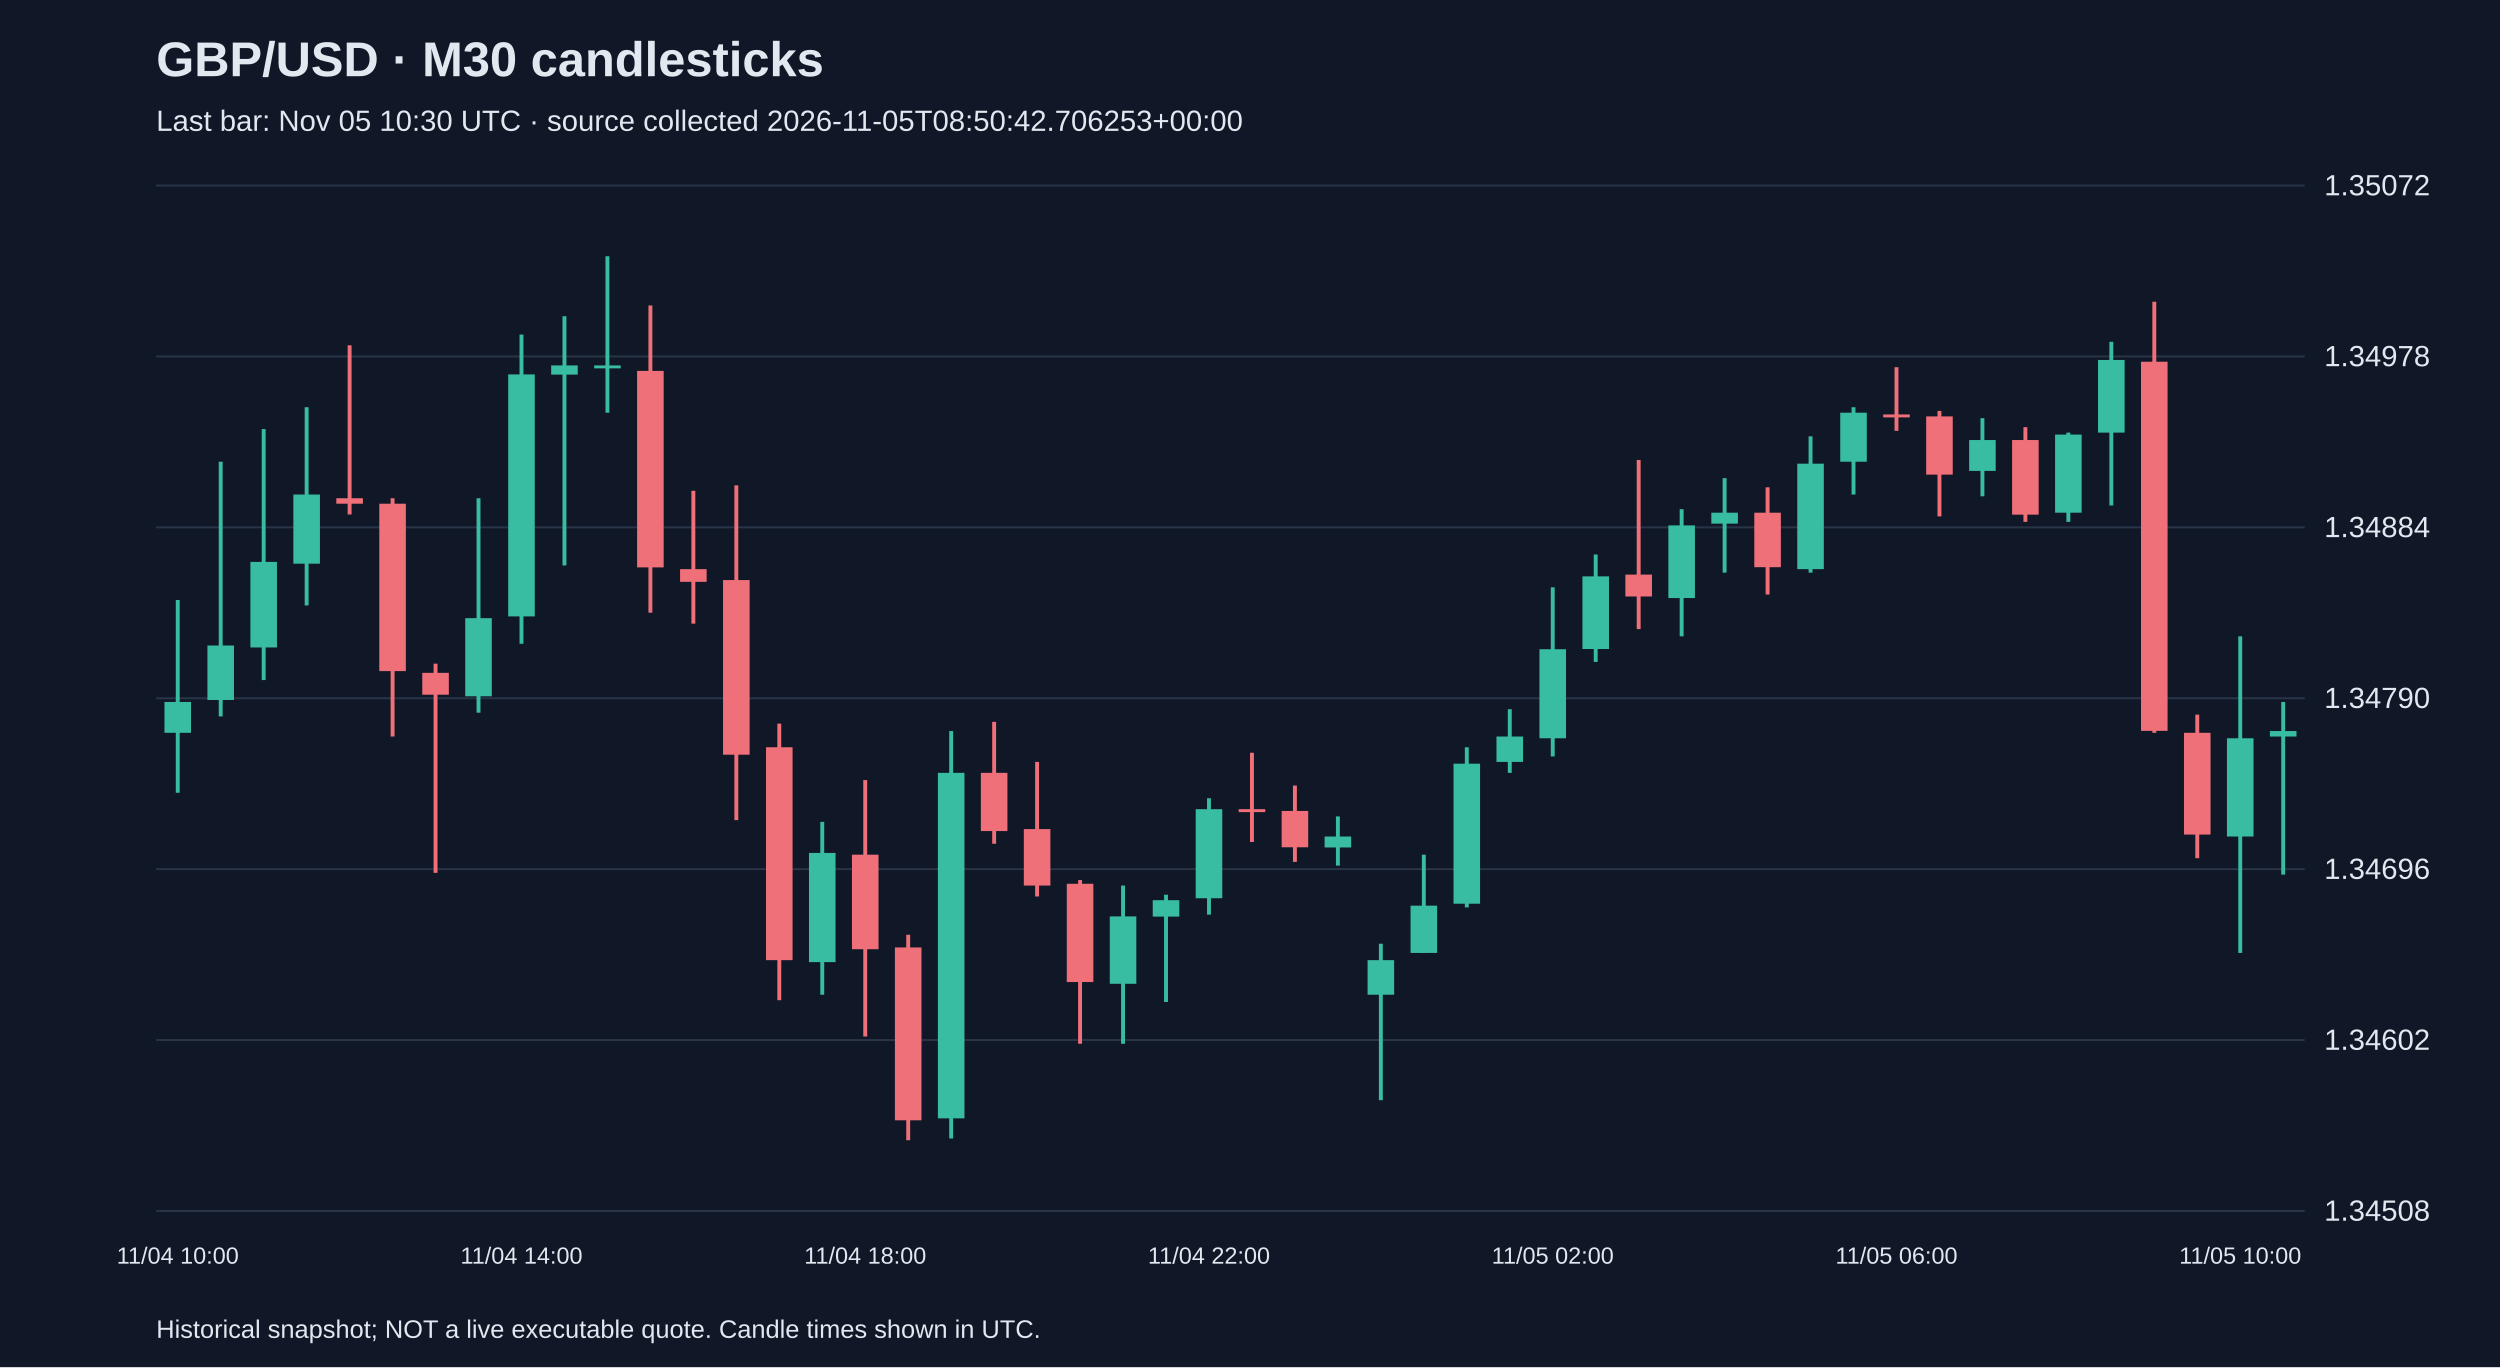
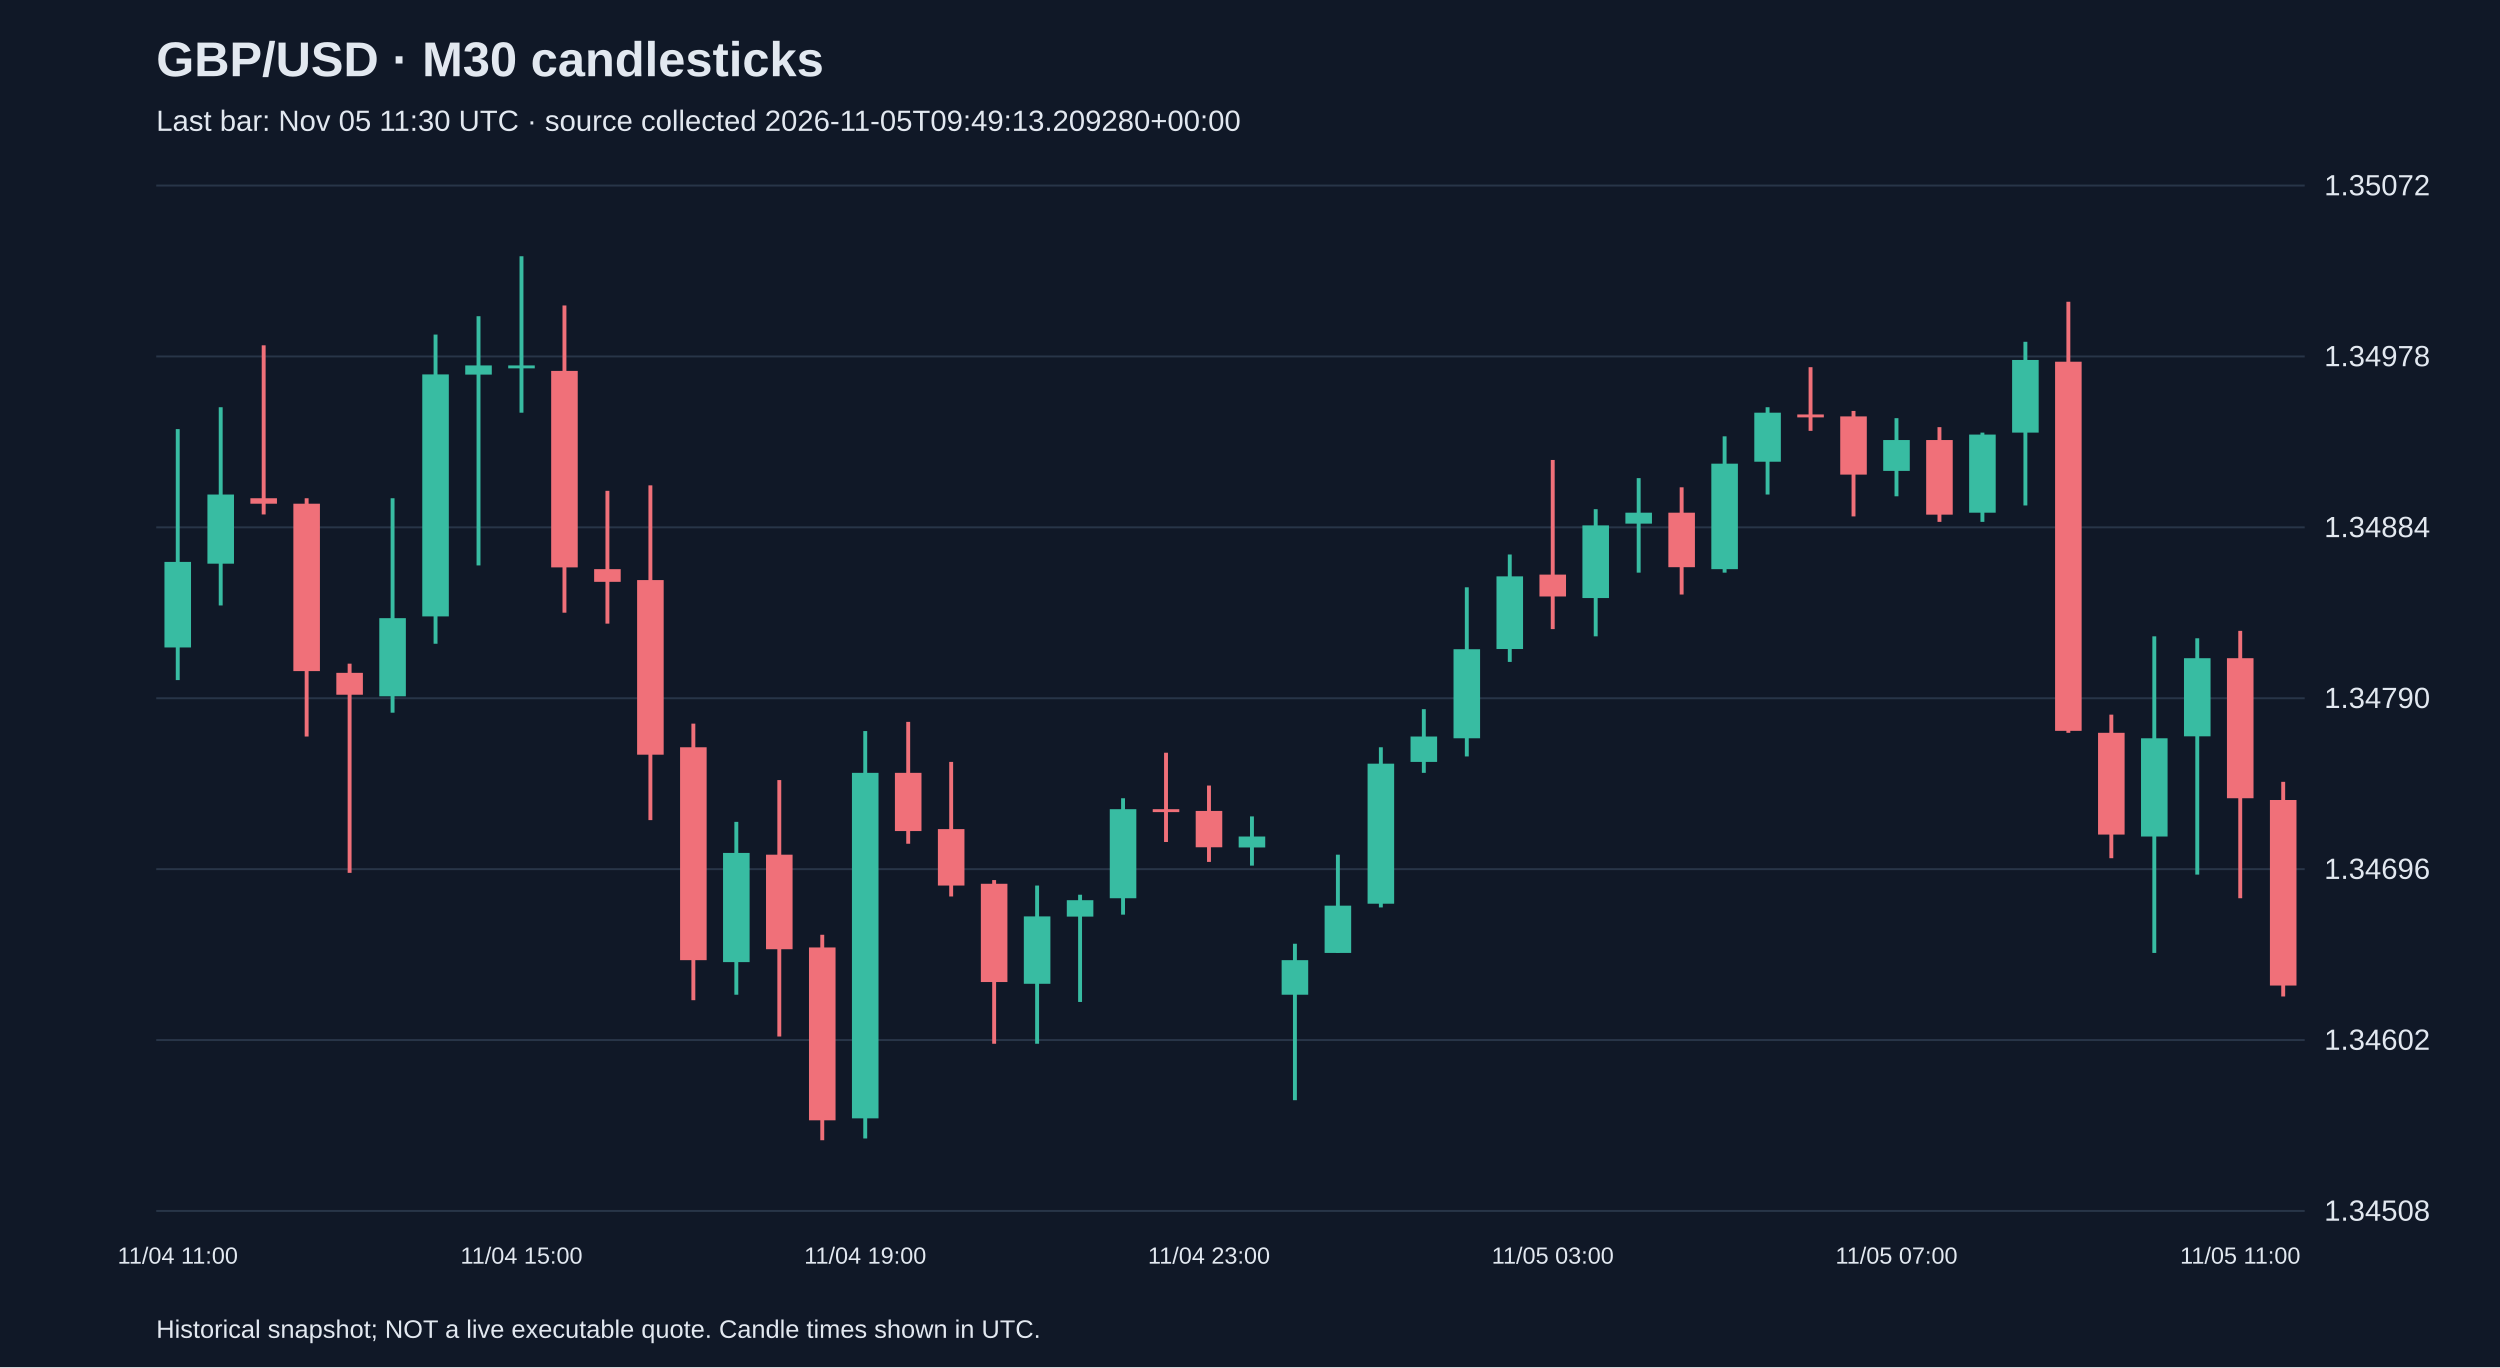
<svg xmlns="http://www.w3.org/2000/svg" viewBox="0 0 1280 700">
  <rect width="100%" height="100%" fill="#101827" />
  <style>text{font-family:Arial,sans-serif;fill:#e2e8f0}</style>
  <text x="80" y="39" font-size="25" font-weight="bold">GBP/USD · M30 candlesticks</text>
-   <text x="80" y="67" font-size="15" fill="#a6b1c5">Last bar: Nov 05 10:30 UTC · source collected 2026-11-05T08:50:42.706253+00:00</text>
+   <text x="80" y="67" font-size="15" fill="#a6b1c5">Last bar: Nov 05 11:30 UTC · source collected 2026-11-05T09:49:13.209280+00:00</text>
  <line x1="80" y1="620.0" x2="1180" y2="620.0" stroke="#283548" />
  <text x="1190" y="625.0" font-size="15">1.34508</text>
  <line x1="80" y1="532.5" x2="1180" y2="532.5" stroke="#283548" />
  <text x="1190" y="537.5" font-size="15">1.34602</text>
  <line x1="80" y1="445.0" x2="1180" y2="445.0" stroke="#283548" />
  <text x="1190" y="450.0" font-size="15">1.34696</text>
  <line x1="80" y1="357.5" x2="1180" y2="357.5" stroke="#283548" />
  <text x="1190" y="362.5" font-size="15">1.34790</text>
  <line x1="80" y1="270.0" x2="1180" y2="270.0" stroke="#283548" />
  <text x="1190" y="275.0" font-size="15">1.34884</text>
  <line x1="80" y1="182.5" x2="1180" y2="182.5" stroke="#283548" />
  <text x="1190" y="187.5" font-size="15">1.34978</text>
  <line x1="80" y1="95.0" x2="1180" y2="95.0" stroke="#283548" />
  <text x="1190" y="100.0" font-size="15">1.35072</text>
-   <line x1="91.0" y1="307.2" x2="91.0" y2="405.9" stroke="#38bca2" stroke-width="2" />
-   <rect x="84.2" y="359.4" width="13.6" height="15.8" fill="#38bca2" />
-   <text x="91.0" y="647" text-anchor="middle" font-size="12">11/04 10:00</text>
-   <line x1="113.0" y1="236.4" x2="113.0" y2="366.8" stroke="#38bca2" stroke-width="2" />
-   <rect x="106.2" y="330.5" width="13.6" height="27.9" fill="#38bca2" />
-   <line x1="135.0" y1="219.7" x2="135.0" y2="348.2" stroke="#38bca2" stroke-width="2" />
-   <rect x="128.2" y="287.7" width="13.6" height="43.8" fill="#38bca2" />
-   <line x1="157.0" y1="208.5" x2="157.0" y2="310.0" stroke="#38bca2" stroke-width="2" />
-   <rect x="150.2" y="253.2" width="13.6" height="35.4" fill="#38bca2" />
-   <line x1="179.0" y1="176.8" x2="179.0" y2="263.4" stroke="#f07079" stroke-width="2" />
-   <rect x="172.2" y="255.1" width="13.6" height="2.8" fill="#f07079" />
-   <line x1="201.0" y1="255.1" x2="201.0" y2="377.1" stroke="#f07079" stroke-width="2" />
-   <rect x="194.2" y="257.9" width="13.6" height="85.7" fill="#f07079" />
-   <line x1="223.0" y1="339.8" x2="223.0" y2="446.9" stroke="#f07079" stroke-width="2" />
-   <rect x="216.2" y="344.5" width="13.6" height="11.2" fill="#f07079" />
-   <line x1="245.0" y1="255.1" x2="245.0" y2="364.9" stroke="#38bca2" stroke-width="2" />
-   <rect x="238.2" y="316.5" width="13.6" height="40.0" fill="#38bca2" />
-   <line x1="267.0" y1="171.3" x2="267.0" y2="329.6" stroke="#38bca2" stroke-width="2" />
-   <rect x="260.2" y="191.7" width="13.6" height="123.9" fill="#38bca2" />
-   <text x="267.0" y="647" text-anchor="middle" font-size="12">11/04 14:00</text>
-   <line x1="289.0" y1="161.9" x2="289.0" y2="289.5" stroke="#38bca2" stroke-width="2" />
-   <rect x="282.2" y="187.1" width="13.6" height="4.7" fill="#38bca2" />
-   <line x1="311.0" y1="131.2" x2="311.0" y2="211.3" stroke="#38bca2" stroke-width="2" />
-   <rect x="304.2" y="187.1" width="13.6" height="1.5" fill="#38bca2" />
-   <line x1="333.0" y1="156.4" x2="333.0" y2="313.7" stroke="#f07079" stroke-width="2" />
-   <rect x="326.2" y="189.9" width="13.6" height="100.6" fill="#f07079" />
-   <line x1="355.0" y1="251.3" x2="355.0" y2="319.3" stroke="#f07079" stroke-width="2" />
-   <rect x="348.2" y="291.4" width="13.6" height="6.5" fill="#f07079" />
-   <line x1="377.0" y1="248.5" x2="377.0" y2="419.9" stroke="#f07079" stroke-width="2" />
-   <rect x="370.2" y="297.0" width="13.6" height="89.4" fill="#f07079" />
-   <line x1="399.0" y1="370.5" x2="399.0" y2="512.1" stroke="#f07079" stroke-width="2" />
-   <rect x="392.2" y="382.6" width="13.6" height="109.0" fill="#f07079" />
-   <line x1="421.0" y1="420.8" x2="421.0" y2="509.3" stroke="#38bca2" stroke-width="2" />
-   <rect x="414.2" y="436.7" width="13.6" height="55.9" fill="#38bca2" />
-   <line x1="443.0" y1="399.4" x2="443.0" y2="530.7" stroke="#f07079" stroke-width="2" />
-   <rect x="436.2" y="437.6" width="13.6" height="48.4" fill="#f07079" />
-   <text x="443.0" y="647" text-anchor="middle" font-size="12">11/04 18:00</text>
-   <line x1="465.0" y1="478.6" x2="465.0" y2="583.8" stroke="#f07079" stroke-width="2" />
-   <rect x="458.2" y="485.1" width="13.6" height="88.5" fill="#f07079" />
-   <line x1="487.0" y1="374.3" x2="487.0" y2="582.9" stroke="#38bca2" stroke-width="2" />
-   <rect x="480.2" y="395.7" width="13.6" height="176.9" fill="#38bca2" />
-   <line x1="509.0" y1="369.6" x2="509.0" y2="432.0" stroke="#f07079" stroke-width="2" />
-   <rect x="502.2" y="395.7" width="13.6" height="29.8" fill="#f07079" />
-   <line x1="531.0" y1="390.1" x2="531.0" y2="459.0" stroke="#f07079" stroke-width="2" />
-   <rect x="524.2" y="424.5" width="13.6" height="28.9" fill="#f07079" />
-   <line x1="553.0" y1="450.6" x2="553.0" y2="534.4" stroke="#f07079" stroke-width="2" />
-   <rect x="546.2" y="452.5" width="13.6" height="50.3" fill="#f07079" />
-   <line x1="575.0" y1="453.4" x2="575.0" y2="534.4" stroke="#38bca2" stroke-width="2" />
-   <rect x="568.2" y="469.2" width="13.6" height="34.5" fill="#38bca2" />
-   <line x1="597.0" y1="458.1" x2="597.0" y2="513.0" stroke="#38bca2" stroke-width="2" />
-   <rect x="590.2" y="460.9" width="13.6" height="8.4" fill="#38bca2" />
-   <line x1="619.0" y1="408.7" x2="619.0" y2="468.3" stroke="#38bca2" stroke-width="2" />
-   <rect x="612.2" y="414.3" width="13.6" height="45.6" fill="#38bca2" />
-   <text x="619.0" y="647" text-anchor="middle" font-size="12">11/04 22:00</text>
-   <line x1="641.0" y1="385.4" x2="641.0" y2="431.1" stroke="#f07079" stroke-width="2" />
-   <rect x="634.2" y="414.3" width="13.6" height="1.5" fill="#f07079" />
-   <line x1="663.0" y1="402.2" x2="663.0" y2="441.3" stroke="#f07079" stroke-width="2" />
-   <rect x="656.2" y="415.2" width="13.6" height="18.6" fill="#f07079" />
-   <line x1="685.0" y1="418.0" x2="685.0" y2="443.2" stroke="#38bca2" stroke-width="2" />
-   <rect x="678.2" y="428.3" width="13.6" height="5.6" fill="#38bca2" />
-   <line x1="707.0" y1="483.2" x2="707.0" y2="563.3" stroke="#38bca2" stroke-width="2" />
-   <rect x="700.2" y="491.6" width="13.6" height="17.7" fill="#38bca2" />
-   <line x1="729.0" y1="437.6" x2="729.0" y2="487.9" stroke="#38bca2" stroke-width="2" />
-   <rect x="722.2" y="463.7" width="13.6" height="24.2" fill="#38bca2" />
-   <line x1="751.0" y1="382.6" x2="751.0" y2="464.6" stroke="#38bca2" stroke-width="2" />
-   <rect x="744.2" y="391.0" width="13.6" height="71.7" fill="#38bca2" />
-   <line x1="773.0" y1="363.1" x2="773.0" y2="395.7" stroke="#38bca2" stroke-width="2" />
-   <rect x="766.2" y="377.1" width="13.6" height="13.0" fill="#38bca2" />
-   <line x1="795.0" y1="300.7" x2="795.0" y2="387.3" stroke="#38bca2" stroke-width="2" />
-   <rect x="788.2" y="332.4" width="13.6" height="45.6" fill="#38bca2" />
-   <text x="795.0" y="647" text-anchor="middle" font-size="12">11/05 02:00</text>
-   <line x1="817.0" y1="283.9" x2="817.0" y2="338.9" stroke="#38bca2" stroke-width="2" />
-   <rect x="810.2" y="295.1" width="13.6" height="37.2" fill="#38bca2" />
-   <line x1="839.0" y1="235.5" x2="839.0" y2="322.1" stroke="#f07079" stroke-width="2" />
-   <rect x="832.2" y="294.2" width="13.6" height="11.2" fill="#f07079" />
-   <line x1="861.0" y1="260.7" x2="861.0" y2="325.8" stroke="#38bca2" stroke-width="2" />
-   <rect x="854.2" y="269.0" width="13.6" height="37.2" fill="#38bca2" />
-   <line x1="883.0" y1="244.8" x2="883.0" y2="293.2" stroke="#38bca2" stroke-width="2" />
-   <rect x="876.2" y="262.5" width="13.6" height="5.6" fill="#38bca2" />
-   <line x1="905.0" y1="249.5" x2="905.0" y2="304.4" stroke="#f07079" stroke-width="2" />
-   <rect x="898.2" y="262.5" width="13.6" height="27.9" fill="#f07079" />
-   <line x1="927.0" y1="223.4" x2="927.0" y2="293.2" stroke="#38bca2" stroke-width="2" />
-   <rect x="920.2" y="237.4" width="13.6" height="54.0" fill="#38bca2" />
-   <line x1="949.0" y1="208.5" x2="949.0" y2="253.2" stroke="#38bca2" stroke-width="2" />
-   <rect x="942.2" y="211.3" width="13.6" height="25.1" fill="#38bca2" />
-   <line x1="971.0" y1="188.0" x2="971.0" y2="220.6" stroke="#f07079" stroke-width="2" />
-   <rect x="964.2" y="212.2" width="13.6" height="1.5" fill="#f07079" />
-   <text x="971.0" y="647" text-anchor="middle" font-size="12">11/05 06:00</text>
-   <line x1="993.0" y1="210.4" x2="993.0" y2="264.4" stroke="#f07079" stroke-width="2" />
-   <rect x="986.2" y="213.2" width="13.6" height="29.8" fill="#f07079" />
-   <line x1="1015.0" y1="214.1" x2="1015.0" y2="254.1" stroke="#38bca2" stroke-width="2" />
-   <rect x="1008.2" y="225.3" width="13.6" height="15.8" fill="#38bca2" />
-   <line x1="1037.0" y1="218.7" x2="1037.0" y2="267.2" stroke="#f07079" stroke-width="2" />
-   <rect x="1030.2" y="225.3" width="13.6" height="38.2" fill="#f07079" />
-   <line x1="1059.0" y1="221.5" x2="1059.0" y2="267.2" stroke="#38bca2" stroke-width="2" />
-   <rect x="1052.2" y="222.5" width="13.6" height="40.0" fill="#38bca2" />
-   <line x1="1081.0" y1="175.0" x2="1081.0" y2="258.8" stroke="#38bca2" stroke-width="2" />
-   <rect x="1074.2" y="184.3" width="13.6" height="37.2" fill="#38bca2" />
-   <line x1="1103.0" y1="154.5" x2="1103.0" y2="375.2" stroke="#f07079" stroke-width="2" />
-   <rect x="1096.2" y="185.2" width="13.6" height="189.0" fill="#f07079" />
-   <line x1="1125.0" y1="365.9" x2="1125.0" y2="439.4" stroke="#f07079" stroke-width="2" />
-   <rect x="1118.2" y="375.2" width="13.6" height="52.1" fill="#f07079" />
-   <line x1="1147.0" y1="325.8" x2="1147.0" y2="487.9" stroke="#38bca2" stroke-width="2" />
-   <rect x="1140.2" y="378.0" width="13.6" height="50.3" fill="#38bca2" />
-   <text x="1147.0" y="647" text-anchor="middle" font-size="12">11/05 10:00</text>
-   <line x1="1169.0" y1="359.4" x2="1169.0" y2="447.8" stroke="#38bca2" stroke-width="2" />
-   <rect x="1162.2" y="374.3" width="13.6" height="2.8" fill="#38bca2" />
+   <line x1="91.0" y1="219.7" x2="91.0" y2="348.2" stroke="#38bca2" stroke-width="2" />
+   <rect x="84.2" y="287.7" width="13.6" height="43.8" fill="#38bca2" />
+   <text x="91.0" y="647" text-anchor="middle" font-size="12">11/04 11:00</text>
+   <line x1="113.0" y1="208.5" x2="113.0" y2="310.0" stroke="#38bca2" stroke-width="2" />
+   <rect x="106.2" y="253.2" width="13.6" height="35.4" fill="#38bca2" />
+   <line x1="135.0" y1="176.8" x2="135.0" y2="263.4" stroke="#f07079" stroke-width="2" />
+   <rect x="128.2" y="255.1" width="13.6" height="2.8" fill="#f07079" />
+   <line x1="157.0" y1="255.1" x2="157.0" y2="377.1" stroke="#f07079" stroke-width="2" />
+   <rect x="150.2" y="257.9" width="13.6" height="85.7" fill="#f07079" />
+   <line x1="179.0" y1="339.8" x2="179.0" y2="446.9" stroke="#f07079" stroke-width="2" />
+   <rect x="172.2" y="344.5" width="13.6" height="11.2" fill="#f07079" />
+   <line x1="201.0" y1="255.1" x2="201.0" y2="364.9" stroke="#38bca2" stroke-width="2" />
+   <rect x="194.2" y="316.5" width="13.6" height="40.0" fill="#38bca2" />
+   <line x1="223.0" y1="171.3" x2="223.0" y2="329.6" stroke="#38bca2" stroke-width="2" />
+   <rect x="216.2" y="191.7" width="13.6" height="123.9" fill="#38bca2" />
+   <line x1="245.0" y1="161.9" x2="245.0" y2="289.5" stroke="#38bca2" stroke-width="2" />
+   <rect x="238.2" y="187.1" width="13.6" height="4.7" fill="#38bca2" />
+   <line x1="267.0" y1="131.2" x2="267.0" y2="211.3" stroke="#38bca2" stroke-width="2" />
+   <rect x="260.2" y="187.1" width="13.6" height="1.5" fill="#38bca2" />
+   <text x="267.0" y="647" text-anchor="middle" font-size="12">11/04 15:00</text>
+   <line x1="289.0" y1="156.4" x2="289.0" y2="313.7" stroke="#f07079" stroke-width="2" />
+   <rect x="282.2" y="189.9" width="13.6" height="100.6" fill="#f07079" />
+   <line x1="311.0" y1="251.3" x2="311.0" y2="319.3" stroke="#f07079" stroke-width="2" />
+   <rect x="304.2" y="291.4" width="13.6" height="6.5" fill="#f07079" />
+   <line x1="333.0" y1="248.5" x2="333.0" y2="419.9" stroke="#f07079" stroke-width="2" />
+   <rect x="326.2" y="297.0" width="13.6" height="89.4" fill="#f07079" />
+   <line x1="355.0" y1="370.5" x2="355.0" y2="512.1" stroke="#f07079" stroke-width="2" />
+   <rect x="348.2" y="382.6" width="13.6" height="109.0" fill="#f07079" />
+   <line x1="377.0" y1="420.8" x2="377.0" y2="509.3" stroke="#38bca2" stroke-width="2" />
+   <rect x="370.2" y="436.7" width="13.6" height="55.9" fill="#38bca2" />
+   <line x1="399.0" y1="399.4" x2="399.0" y2="530.7" stroke="#f07079" stroke-width="2" />
+   <rect x="392.2" y="437.6" width="13.6" height="48.4" fill="#f07079" />
+   <line x1="421.0" y1="478.6" x2="421.0" y2="583.8" stroke="#f07079" stroke-width="2" />
+   <rect x="414.2" y="485.1" width="13.6" height="88.5" fill="#f07079" />
+   <line x1="443.0" y1="374.3" x2="443.0" y2="582.9" stroke="#38bca2" stroke-width="2" />
+   <rect x="436.2" y="395.7" width="13.6" height="176.9" fill="#38bca2" />
+   <text x="443.0" y="647" text-anchor="middle" font-size="12">11/04 19:00</text>
+   <line x1="465.0" y1="369.6" x2="465.0" y2="432.0" stroke="#f07079" stroke-width="2" />
+   <rect x="458.2" y="395.7" width="13.6" height="29.8" fill="#f07079" />
+   <line x1="487.0" y1="390.1" x2="487.0" y2="459.0" stroke="#f07079" stroke-width="2" />
+   <rect x="480.2" y="424.5" width="13.6" height="28.9" fill="#f07079" />
+   <line x1="509.0" y1="450.6" x2="509.0" y2="534.4" stroke="#f07079" stroke-width="2" />
+   <rect x="502.2" y="452.5" width="13.6" height="50.3" fill="#f07079" />
+   <line x1="531.0" y1="453.4" x2="531.0" y2="534.4" stroke="#38bca2" stroke-width="2" />
+   <rect x="524.2" y="469.2" width="13.6" height="34.5" fill="#38bca2" />
+   <line x1="553.0" y1="458.1" x2="553.0" y2="513.0" stroke="#38bca2" stroke-width="2" />
+   <rect x="546.2" y="460.9" width="13.6" height="8.4" fill="#38bca2" />
+   <line x1="575.0" y1="408.7" x2="575.0" y2="468.3" stroke="#38bca2" stroke-width="2" />
+   <rect x="568.2" y="414.3" width="13.6" height="45.6" fill="#38bca2" />
+   <line x1="597.0" y1="385.4" x2="597.0" y2="431.1" stroke="#f07079" stroke-width="2" />
+   <rect x="590.2" y="414.3" width="13.6" height="1.5" fill="#f07079" />
+   <line x1="619.0" y1="402.2" x2="619.0" y2="441.3" stroke="#f07079" stroke-width="2" />
+   <rect x="612.2" y="415.2" width="13.6" height="18.6" fill="#f07079" />
+   <text x="619.0" y="647" text-anchor="middle" font-size="12">11/04 23:00</text>
+   <line x1="641.0" y1="418.0" x2="641.0" y2="443.2" stroke="#38bca2" stroke-width="2" />
+   <rect x="634.2" y="428.3" width="13.6" height="5.6" fill="#38bca2" />
+   <line x1="663.0" y1="483.2" x2="663.0" y2="563.3" stroke="#38bca2" stroke-width="2" />
+   <rect x="656.2" y="491.6" width="13.6" height="17.7" fill="#38bca2" />
+   <line x1="685.0" y1="437.6" x2="685.0" y2="487.9" stroke="#38bca2" stroke-width="2" />
+   <rect x="678.2" y="463.7" width="13.6" height="24.2" fill="#38bca2" />
+   <line x1="707.0" y1="382.6" x2="707.0" y2="464.6" stroke="#38bca2" stroke-width="2" />
+   <rect x="700.2" y="391.0" width="13.6" height="71.7" fill="#38bca2" />
+   <line x1="729.0" y1="363.1" x2="729.0" y2="395.7" stroke="#38bca2" stroke-width="2" />
+   <rect x="722.2" y="377.1" width="13.6" height="13.0" fill="#38bca2" />
+   <line x1="751.0" y1="300.7" x2="751.0" y2="387.3" stroke="#38bca2" stroke-width="2" />
+   <rect x="744.2" y="332.4" width="13.6" height="45.6" fill="#38bca2" />
+   <line x1="773.0" y1="283.9" x2="773.0" y2="338.9" stroke="#38bca2" stroke-width="2" />
+   <rect x="766.2" y="295.1" width="13.6" height="37.2" fill="#38bca2" />
+   <line x1="795.0" y1="235.5" x2="795.0" y2="322.1" stroke="#f07079" stroke-width="2" />
+   <rect x="788.2" y="294.2" width="13.6" height="11.2" fill="#f07079" />
+   <text x="795.0" y="647" text-anchor="middle" font-size="12">11/05 03:00</text>
+   <line x1="817.0" y1="260.7" x2="817.0" y2="325.8" stroke="#38bca2" stroke-width="2" />
+   <rect x="810.2" y="269.0" width="13.6" height="37.2" fill="#38bca2" />
+   <line x1="839.0" y1="244.8" x2="839.0" y2="293.2" stroke="#38bca2" stroke-width="2" />
+   <rect x="832.2" y="262.5" width="13.6" height="5.6" fill="#38bca2" />
+   <line x1="861.0" y1="249.5" x2="861.0" y2="304.4" stroke="#f07079" stroke-width="2" />
+   <rect x="854.2" y="262.5" width="13.6" height="27.9" fill="#f07079" />
+   <line x1="883.0" y1="223.4" x2="883.0" y2="293.2" stroke="#38bca2" stroke-width="2" />
+   <rect x="876.2" y="237.4" width="13.6" height="54.0" fill="#38bca2" />
+   <line x1="905.0" y1="208.5" x2="905.0" y2="253.2" stroke="#38bca2" stroke-width="2" />
+   <rect x="898.2" y="211.3" width="13.6" height="25.1" fill="#38bca2" />
+   <line x1="927.0" y1="188.0" x2="927.0" y2="220.6" stroke="#f07079" stroke-width="2" />
+   <rect x="920.2" y="212.2" width="13.6" height="1.5" fill="#f07079" />
+   <line x1="949.0" y1="210.4" x2="949.0" y2="264.4" stroke="#f07079" stroke-width="2" />
+   <rect x="942.2" y="213.2" width="13.6" height="29.8" fill="#f07079" />
+   <line x1="971.0" y1="214.1" x2="971.0" y2="254.1" stroke="#38bca2" stroke-width="2" />
+   <rect x="964.2" y="225.3" width="13.6" height="15.8" fill="#38bca2" />
+   <text x="971.0" y="647" text-anchor="middle" font-size="12">11/05 07:00</text>
+   <line x1="993.0" y1="218.7" x2="993.0" y2="267.2" stroke="#f07079" stroke-width="2" />
+   <rect x="986.2" y="225.3" width="13.6" height="38.2" fill="#f07079" />
+   <line x1="1015.0" y1="221.5" x2="1015.0" y2="267.2" stroke="#38bca2" stroke-width="2" />
+   <rect x="1008.2" y="222.5" width="13.6" height="40.0" fill="#38bca2" />
+   <line x1="1037.0" y1="175.0" x2="1037.0" y2="258.8" stroke="#38bca2" stroke-width="2" />
+   <rect x="1030.2" y="184.3" width="13.6" height="37.2" fill="#38bca2" />
+   <line x1="1059.0" y1="154.5" x2="1059.0" y2="375.2" stroke="#f07079" stroke-width="2" />
+   <rect x="1052.2" y="185.2" width="13.6" height="189.0" fill="#f07079" />
+   <line x1="1081.0" y1="365.9" x2="1081.0" y2="439.4" stroke="#f07079" stroke-width="2" />
+   <rect x="1074.2" y="375.2" width="13.6" height="52.1" fill="#f07079" />
+   <line x1="1103.0" y1="325.8" x2="1103.0" y2="487.9" stroke="#38bca2" stroke-width="2" />
+   <rect x="1096.2" y="378.0" width="13.6" height="50.3" fill="#38bca2" />
+   <line x1="1125.0" y1="326.8" x2="1125.0" y2="447.8" stroke="#38bca2" stroke-width="2" />
+   <rect x="1118.2" y="337.0" width="13.6" height="40.0" fill="#38bca2" />
+   <line x1="1147.0" y1="323.0" x2="1147.0" y2="459.9" stroke="#f07079" stroke-width="2" />
+   <rect x="1140.2" y="337.0" width="13.6" height="71.7" fill="#f07079" />
+   <text x="1147.0" y="647" text-anchor="middle" font-size="12">11/05 11:00</text>
+   <line x1="1169.0" y1="400.3" x2="1169.0" y2="510.2" stroke="#f07079" stroke-width="2" />
+   <rect x="1162.2" y="409.6" width="13.6" height="95.0" fill="#f07079" />
  <text x="80" y="685" font-size="13">Historical snapshot; NOT a live executable quote. Candle times shown in UTC.</text>
</svg>
